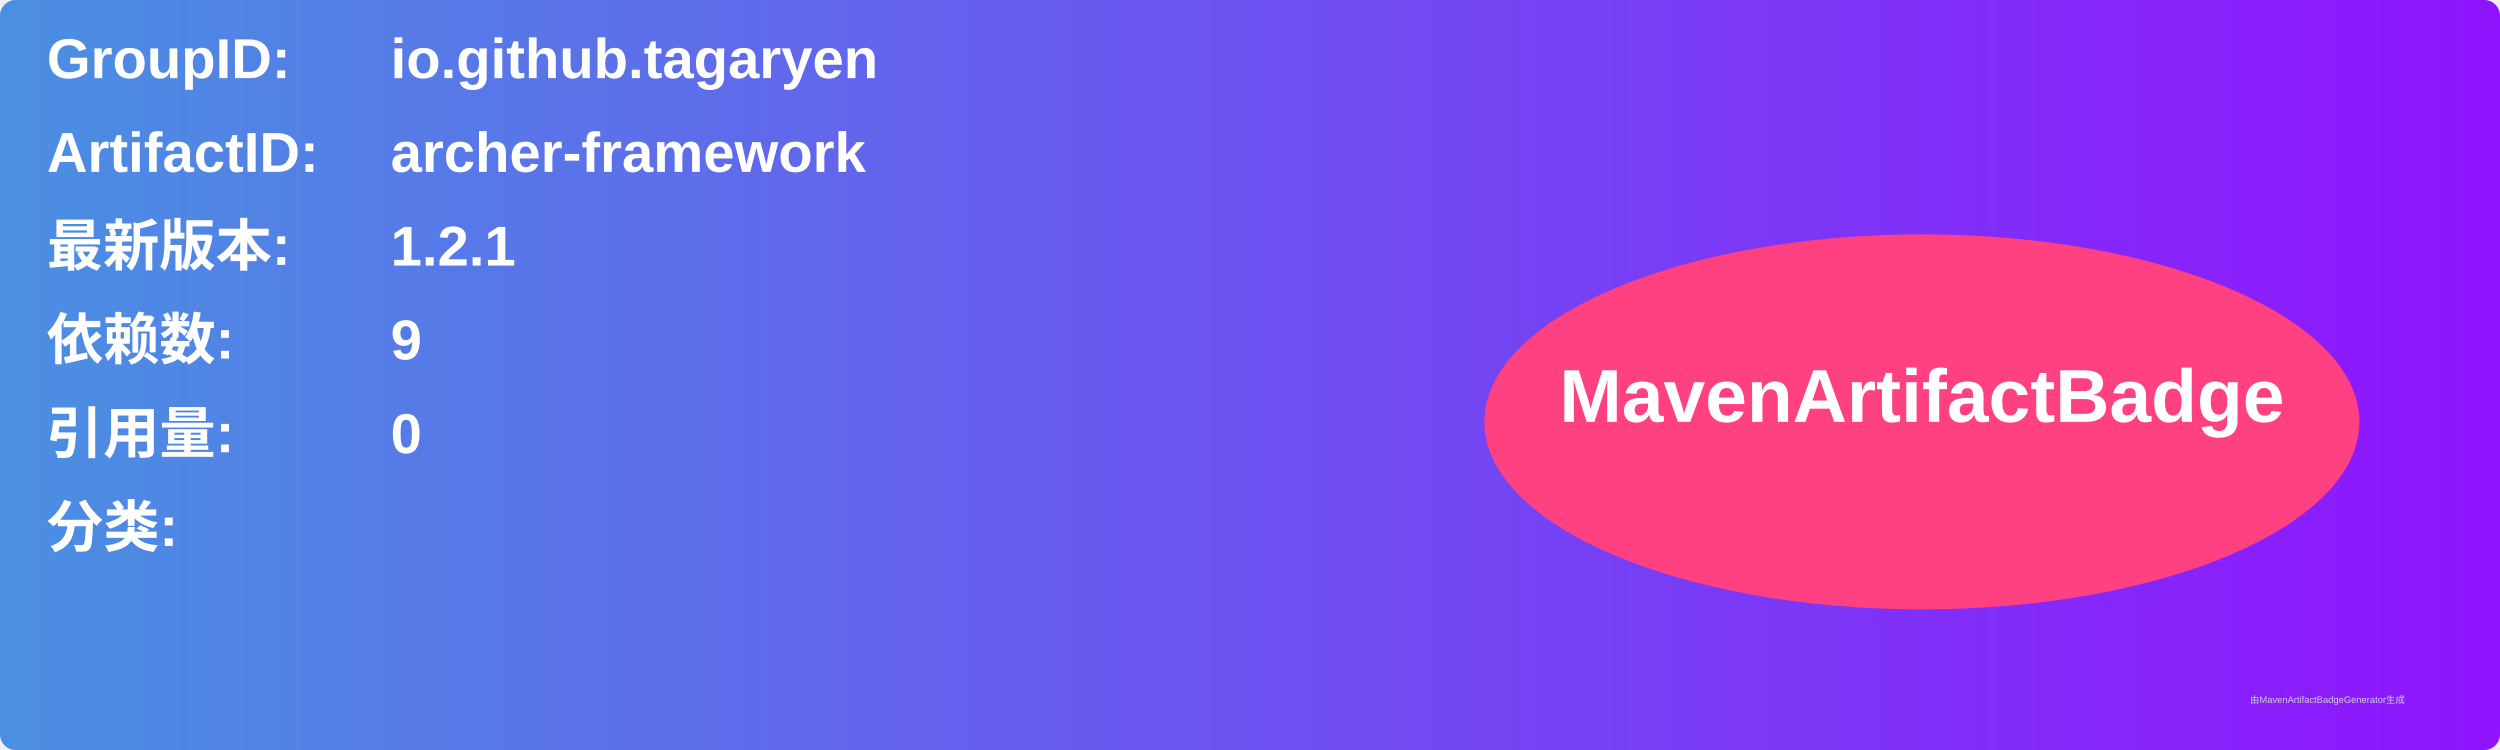
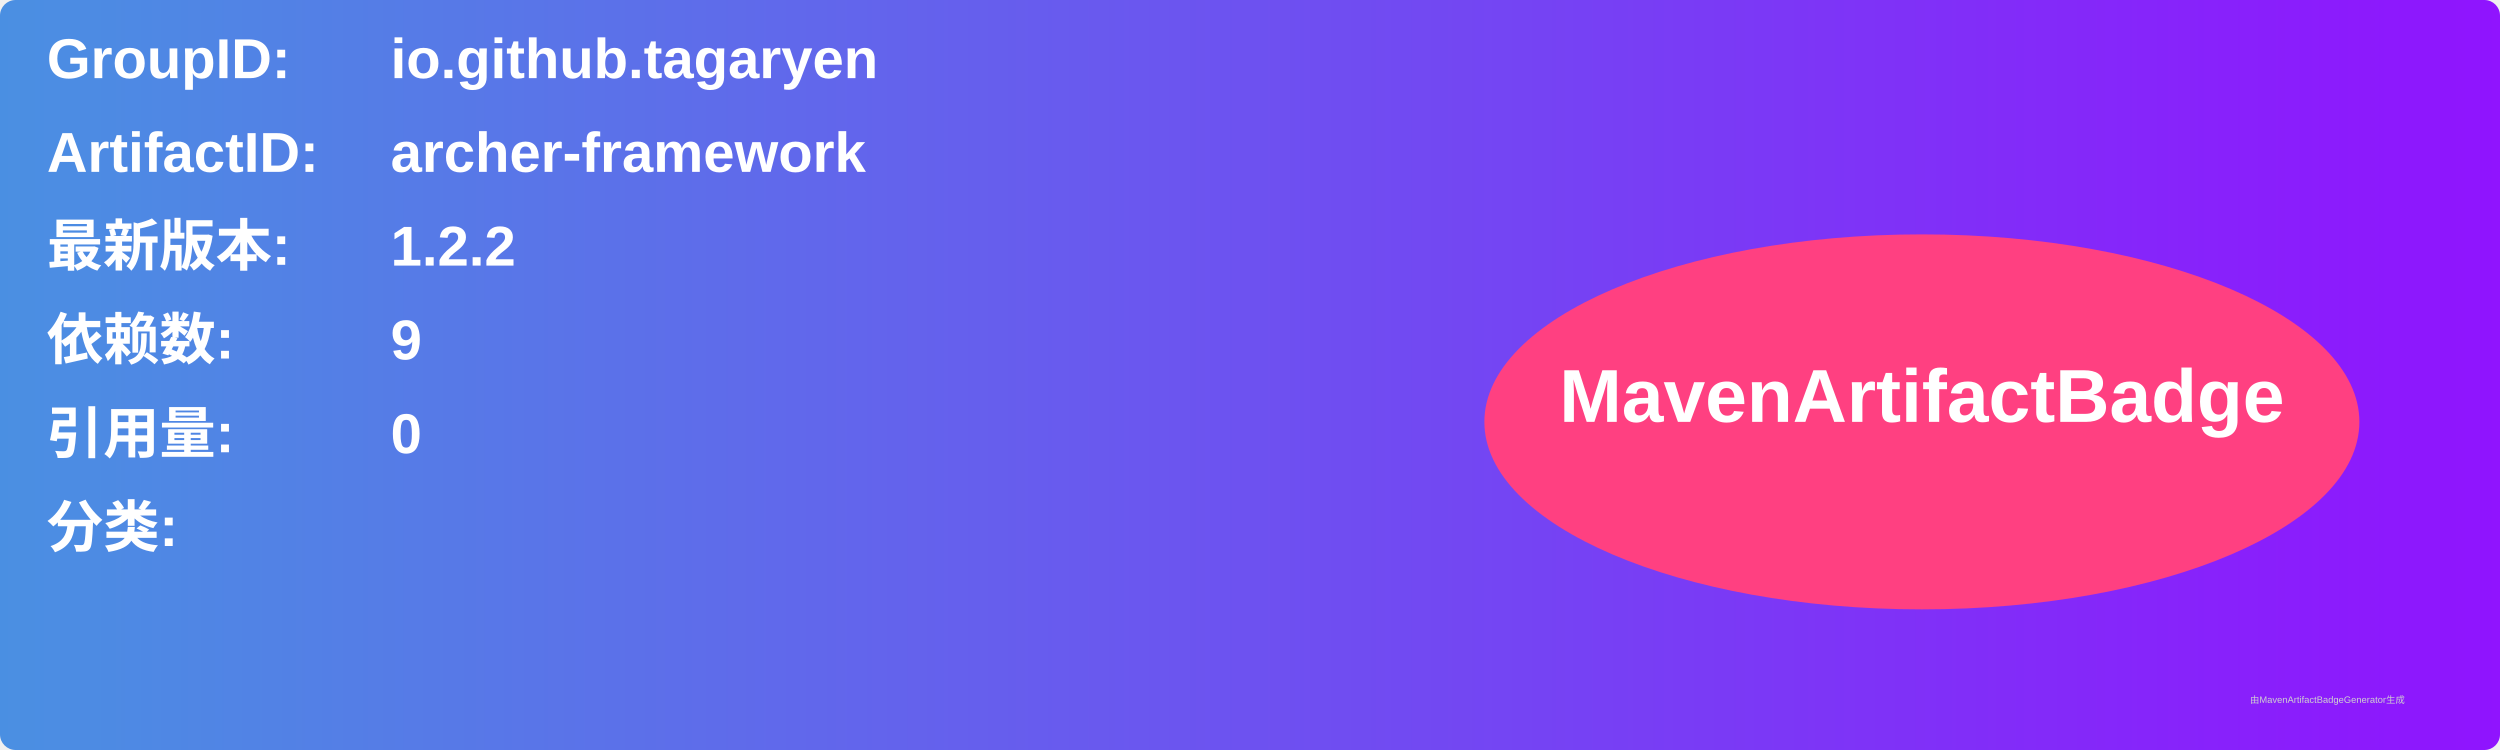
<svg xmlns="http://www.w3.org/2000/svg" width="800" height="240" viewBox="0 0 800 240">
  <linearGradient id="grad" x1="0%" y1="0%" x2="100%" y2="0%">
    <stop offset="0%" stop-color="#4a90e2" />
    <stop offset="100%" stop-color="#9013fe" />
  </linearGradient>
  <rect width="100%" height="100%" rx="5" ry="5" fill="url(#grad)" />
  <g transform="translate(15, 15)">
    <text x="0" y="10" font-family="Arial" font-size="18" fill="white" font-weight="bold" width="260">GroupID:</text>
    <text x="110" y="10" font-family="Arial" font-size="18" fill="white" font-weight="bold" width="460">io.github.tagaryen</text>
    <text x="0" y="40" font-family="Arial" font-size="18" fill="white" font-weight="bold" width="260">ArtifactID:</text>
    <text x="110" y="40" font-family="Arial" font-size="18" fill="white" font-weight="bold" width="460">archer-framework</text>
    <text x="0" y="70" font-family="Arial" font-size="18" fill="white" font-weight="bold">最新版本:</text>
    <text x="110" y="70" font-family="Arial" font-size="18" fill="white" font-weight="bold">
-       <tspan font-weight="bold">1.2.1</tspan>
+       <tspan font-weight="bold">1.2.2</tspan>
    </text>
    <text x="0" y="100" font-family="Arial" font-size="18" fill="white" font-weight="bold">依赖数: </text>
    <text x="110" y="100" font-family="Arial" font-size="18" fill="white">
      <tspan font-weight="bold">9</tspan>
    </text>
    <text x="0" y="130" font-family="Arial" font-size="18" fill="white" font-weight="bold">引用量: </text>
    <text x="110" y="130" font-family="Arial" font-size="18" fill="white">
      <tspan font-weight="bold">0</tspan>
    </text>
    <text x="0" y="160" font-family="Arial" font-size="18" fill="white" font-weight="bold">分类:</text>
    <text x="10" y="190" font-family="Arial" font-size="10" fill="white">
      <tspan font-weight="bold" />
    </text>
    <ellipse cx="600" cy="120" rx="140" ry="60" fill="#ff4081" />
    <text x="600" y="120" text-anchor="middle" font-family="Arial" font-size="24" fill="white" font-weight="bold">MavenArtifactBadge</text>
  </g>
  <text x="720" y="225" font-family="Arial" font-size="3" fill="#d0d0d0">由MavenArtifactBadgeGenerator生成</text>
</svg>
